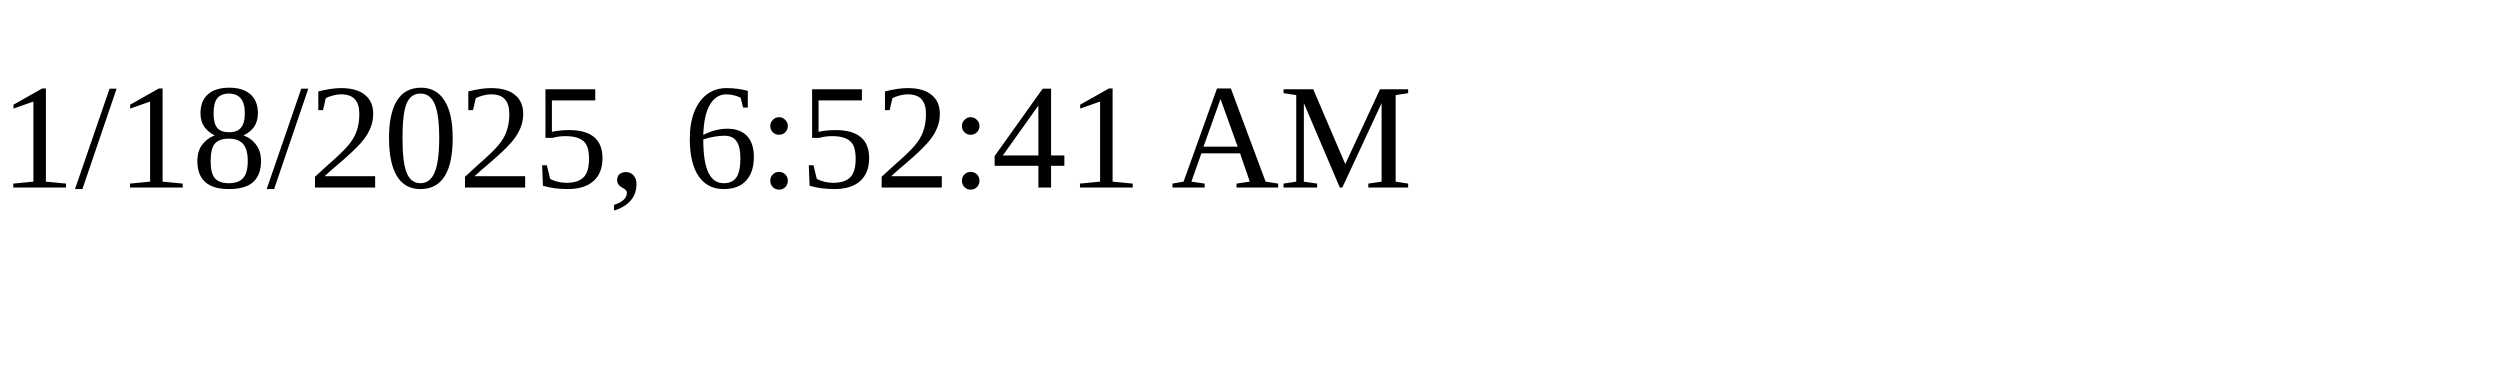
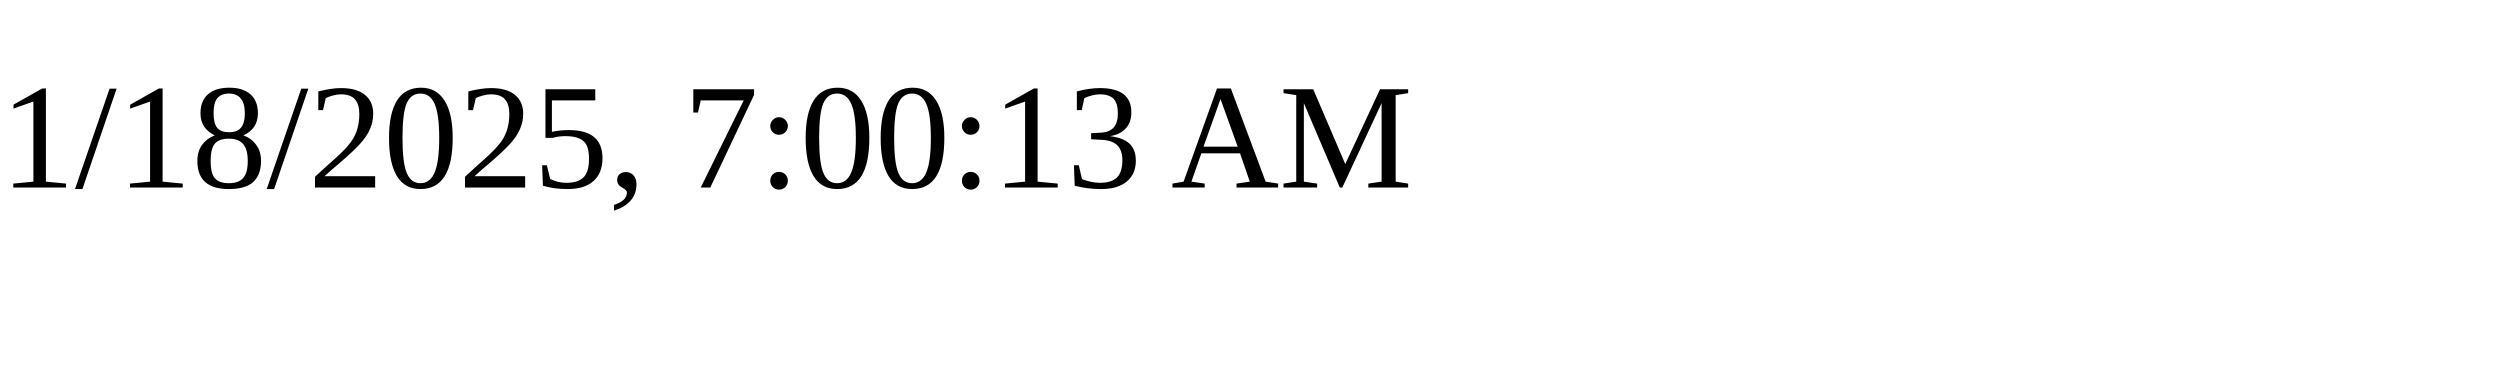
<svg xmlns="http://www.w3.org/2000/svg" height="30" width="200">
-   <text x="0" y="15">1/18/2025, 6:52:41 AM</text>
+   <text x="0" y="15">1/18/2025, 7:00:13 AM</text>
</svg>
